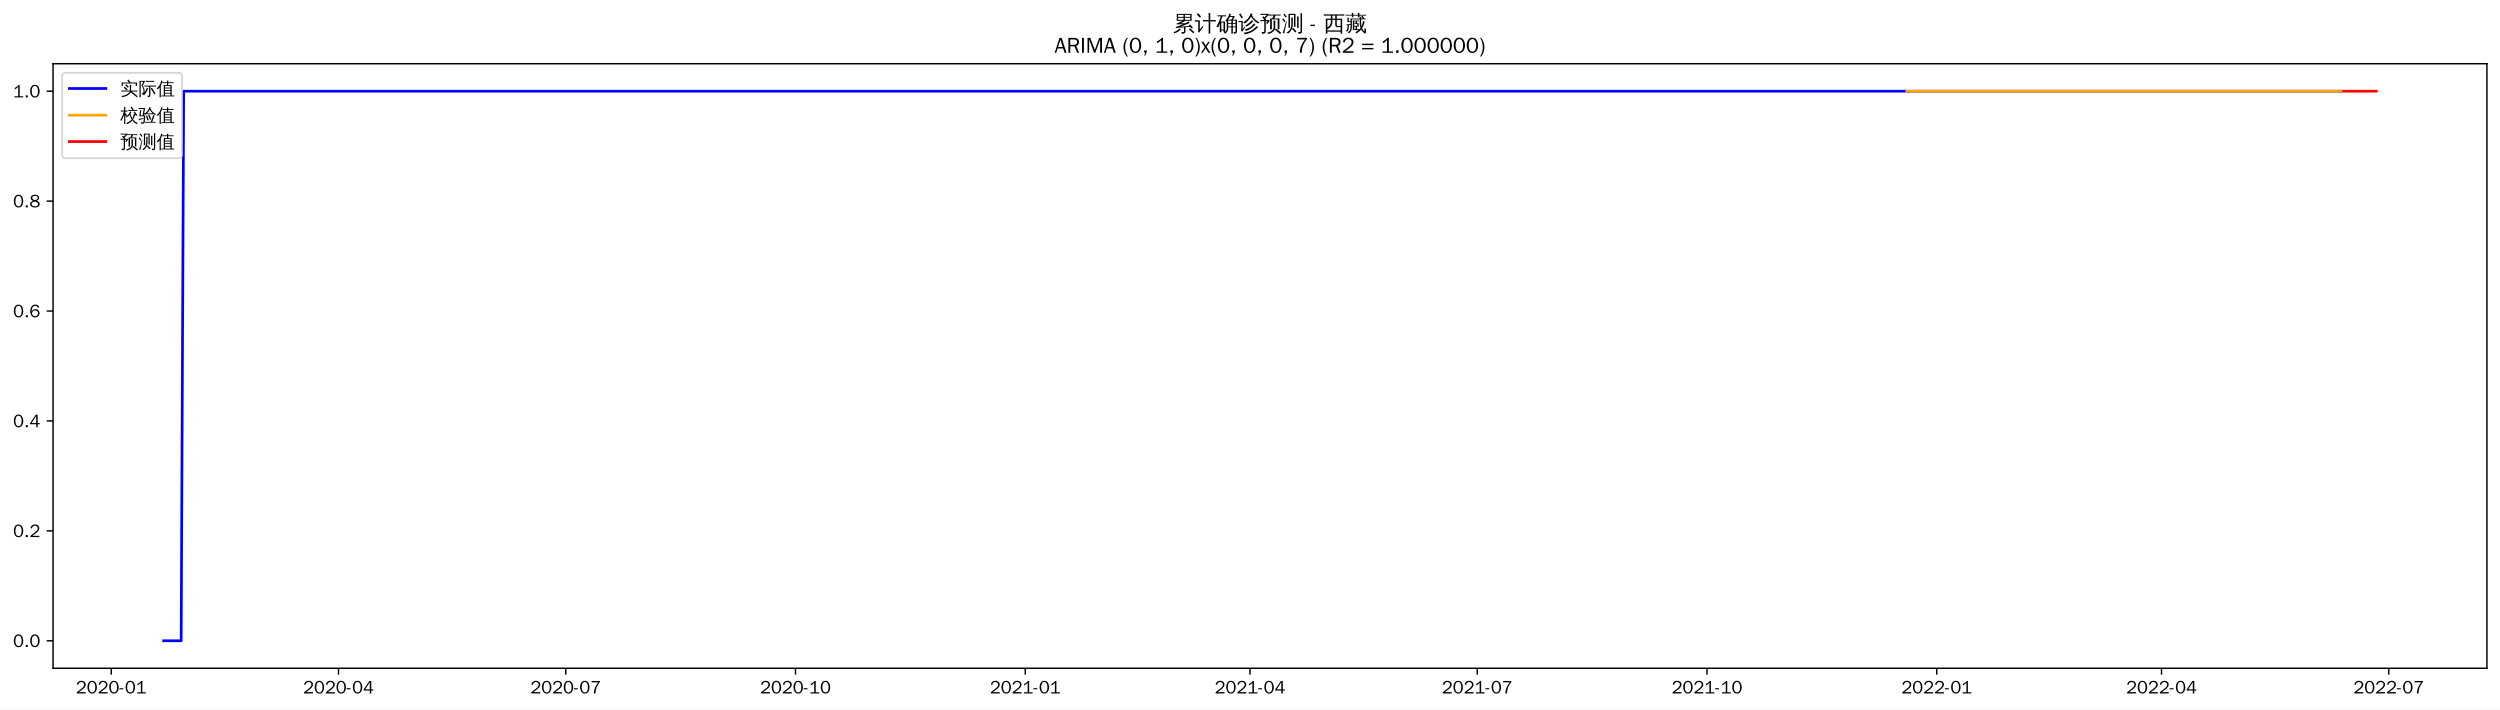
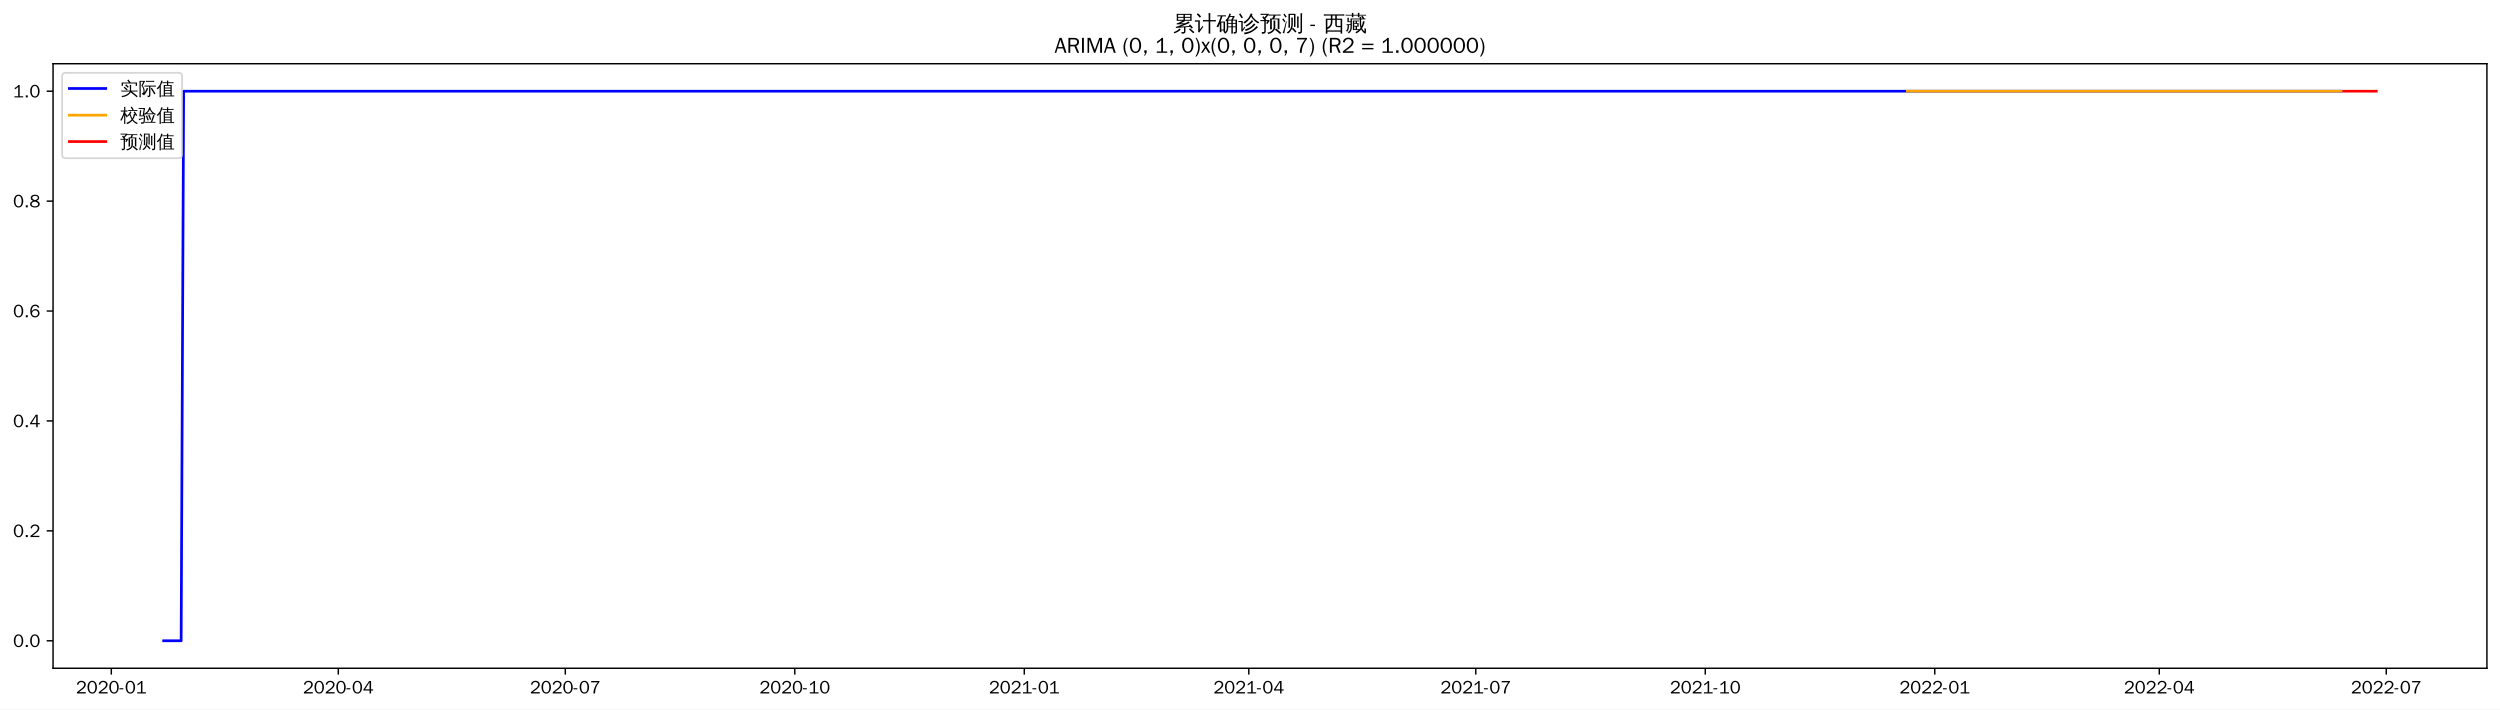
<svg xmlns="http://www.w3.org/2000/svg" xmlns:xlink="http://www.w3.org/1999/xlink" width="1375.592pt" height="390.418pt" viewBox="0 0 1375.592 390.418" version="1.1">
  <defs>
    <style type="text/css">*{stroke-linejoin: round; stroke-linecap: butt}</style>
  </defs>
  <g id="figure_1">
    <g id="patch_1">
      <path d="M 0 390.418  L 1375.592 390.418  L 1375.592 -0  L 0 -0  z " style="fill: #ffffff" />
    </g>
    <g id="axes_1">
      <g id="patch_2">
        <path d="M 29.192 367.701  L 1368.392 367.701  L 1368.392 35.061  L 29.192 35.061  z " style="fill: #ffffff" />
      </g>
      <g id="matplotlib.axis_1">
        <g id="xtick_1">
          <g id="line2d_1">
            <defs>
-               <path id="me0a71a2a8c" d="M 0 0  L 0 3.5  " style="stroke: #000000; stroke-width: 0.8" />
+               <path id="m32fe8f4862" d="M 0 0  L 0 3.5  " style="stroke: #000000; stroke-width: 0.8" />
            </defs>
            <g>
-               <use xlink:href="#me0a71a2a8c" x="61.209" y="367.701" style="stroke: #000000; stroke-width: 0.8" />
+               <use xlink:href="#m32fe8f4862" x="61.241" y="367.701" style="stroke: #000000; stroke-width: 0.8" />
            </g>
          </g>
          <g id="text_1">
-             <g transform="translate(41.71892 381.5573)scale(0.1 -0.1)">
+             <g transform="translate(41.75146 381.5573)scale(0.1 -0.1)">
              <defs>
                <path id="WenQuanYiZenHei-32" d="M 3488 0  L 369 0  L 369 456  L 2150 1850  Q 2931 2463 2931 3144  Q 2931 3619 2488 3863  Q 2231 4013 1931 4013  Q 1425 4013 1113 3619  Q 894 3356 881 3013  L 369 3169  Q 531 3981 1213 4300  Q 1544 4456 1950 4456  Q 2631 4456 3088 4044  L 3225 3888  L 3350 3706  Q 3481 3444 3481 3144  Q 3481 2313 2519 1569  L 1069 456  L 3488 456  L 3488 0  z " transform="scale(0.015625)" />
                <path id="WenQuanYiZenHei-30" d="M 3581 2175  Q 3581 1288 3169 638  Q 2713 -63 1938 -63  Q 1025 -63 563 831  Q 256 1425 256 2188  Q 256 3188 700 3819  Q 1138 4456 1888 4456  Q 2863 4456 3306 3500  Q 3581 2925 3581 2175  z M 3019 2100  Q 3019 3356 2500 3806  L 2350 3919  Q 2144 4031 1888 4031  Q 1100 4031 888 2956  Q 819 2625 819 2225  Q 819 1013 1338 569  Q 1588 356 1938 356  Q 2675 356 2925 1294  Q 3019 1663 3019 2100  z " transform="scale(0.015625)" />
                <path id="WenQuanYiZenHei-2d" d="M 1363 1444  L 0 1444  L 0 1844  L 1363 1844  L 1363 1444  z " transform="scale(0.015625)" />
                <path id="WenQuanYiZenHei-31" d="M 3556 0  L 488 0  L 488 406  L 1800 406  L 1800 3725  Q 1231 3125 588 2788  L 588 3338  Q 1456 3781 1931 4388  L 2331 4388  L 2331 406  L 3556 406  L 3556 0  z " transform="scale(0.015625)" />
              </defs>
              <use xlink:href="#WenQuanYiZenHei-32" />
              <use xlink:href="#WenQuanYiZenHei-30" x="59.961" />
              <use xlink:href="#WenQuanYiZenHei-32" x="119.922" />
              <use xlink:href="#WenQuanYiZenHei-30" x="179.883" />
              <use xlink:href="#WenQuanYiZenHei-2d" x="239.844" />
              <use xlink:href="#WenQuanYiZenHei-30" x="269.824" />
              <use xlink:href="#WenQuanYiZenHei-31" x="329.785" />
            </g>
          </g>
        </g>
        <g id="xtick_2">
          <g id="line2d_2">
            <g>
-               <use xlink:href="#me0a71a2a8c" x="186.252" y="367.701" style="stroke: #000000; stroke-width: 0.8" />
+               <use xlink:href="#m32fe8f4862" x="186.144" y="367.701" style="stroke: #000000; stroke-width: 0.8" />
            </g>
          </g>
          <g id="text_2">
-             <g transform="translate(166.7622 381.5573)scale(0.1 -0.1)">
+             <g transform="translate(166.6538 381.5573)scale(0.1 -0.1)">
              <defs>
                <path id="WenQuanYiZenHei-34" d="M 3631 1025  L 2913 1025  L 2913 0  L 2381 0  L 2381 1025  L 219 1025  L 219 1388  L 2225 4388  L 2913 4388  L 2913 1444  L 3631 1444  L 3631 1025  z M 2381 1444  L 2381 3963  L 788 1444  L 2381 1444  z " transform="scale(0.015625)" />
              </defs>
              <use xlink:href="#WenQuanYiZenHei-32" />
              <use xlink:href="#WenQuanYiZenHei-30" x="59.961" />
              <use xlink:href="#WenQuanYiZenHei-32" x="119.922" />
              <use xlink:href="#WenQuanYiZenHei-30" x="179.883" />
              <use xlink:href="#WenQuanYiZenHei-2d" x="239.844" />
              <use xlink:href="#WenQuanYiZenHei-30" x="269.824" />
              <use xlink:href="#WenQuanYiZenHei-34" x="329.785" />
            </g>
          </g>
        </g>
        <g id="xtick_3">
          <g id="line2d_3">
            <g>
-               <use xlink:href="#me0a71a2a8c" x="311.295" y="367.701" style="stroke: #000000; stroke-width: 0.8" />
+               <use xlink:href="#m32fe8f4862" x="311.046" y="367.701" style="stroke: #000000; stroke-width: 0.8" />
            </g>
          </g>
          <g id="text_3">
-             <g transform="translate(291.8055 381.5573)scale(0.1 -0.1)">
+             <g transform="translate(291.5561 381.5573)scale(0.1 -0.1)">
              <defs>
                <path id="WenQuanYiZenHei-37" d="M 3400 4056  Q 1838 2175 1838 0  L 1275 0  Q 1269 1438 2056 2825  Q 2381 3400 2825 3913  L 444 3913  L 500 4388  L 3400 4388  L 3400 4056  z " transform="scale(0.015625)" />
              </defs>
              <use xlink:href="#WenQuanYiZenHei-32" />
              <use xlink:href="#WenQuanYiZenHei-30" x="59.961" />
              <use xlink:href="#WenQuanYiZenHei-32" x="119.922" />
              <use xlink:href="#WenQuanYiZenHei-30" x="179.883" />
              <use xlink:href="#WenQuanYiZenHei-2d" x="239.844" />
              <use xlink:href="#WenQuanYiZenHei-30" x="269.824" />
              <use xlink:href="#WenQuanYiZenHei-37" x="329.785" />
            </g>
          </g>
        </g>
        <g id="xtick_4">
          <g id="line2d_4">
            <g>
-               <use xlink:href="#me0a71a2a8c" x="437.713" y="367.701" style="stroke: #000000; stroke-width: 0.8" />
+               <use xlink:href="#m32fe8f4862" x="437.321" y="367.701" style="stroke: #000000; stroke-width: 0.8" />
            </g>
          </g>
          <g id="text_4">
-             <g transform="translate(418.2229 381.5573)scale(0.1 -0.1)">
+             <g transform="translate(417.831 381.5573)scale(0.1 -0.1)">
              <use xlink:href="#WenQuanYiZenHei-32" />
              <use xlink:href="#WenQuanYiZenHei-30" x="59.961" />
              <use xlink:href="#WenQuanYiZenHei-32" x="119.922" />
              <use xlink:href="#WenQuanYiZenHei-30" x="179.883" />
              <use xlink:href="#WenQuanYiZenHei-2d" x="239.844" />
              <use xlink:href="#WenQuanYiZenHei-31" x="269.824" />
              <use xlink:href="#WenQuanYiZenHei-30" x="329.785" />
            </g>
          </g>
        </g>
        <g id="xtick_5">
          <g id="line2d_5">
            <g>
-               <use xlink:href="#me0a71a2a8c" x="564.13" y="367.701" style="stroke: #000000; stroke-width: 0.8" />
+               <use xlink:href="#m32fe8f4862" x="563.596" y="367.701" style="stroke: #000000; stroke-width: 0.8" />
            </g>
          </g>
          <g id="text_5">
-             <g transform="translate(544.6403 381.5573)scale(0.1 -0.1)">
+             <g transform="translate(544.1059 381.5573)scale(0.1 -0.1)">
              <use xlink:href="#WenQuanYiZenHei-32" />
              <use xlink:href="#WenQuanYiZenHei-30" x="59.961" />
              <use xlink:href="#WenQuanYiZenHei-32" x="119.922" />
              <use xlink:href="#WenQuanYiZenHei-31" x="179.883" />
              <use xlink:href="#WenQuanYiZenHei-2d" x="239.844" />
              <use xlink:href="#WenQuanYiZenHei-30" x="269.824" />
              <use xlink:href="#WenQuanYiZenHei-31" x="329.785" />
            </g>
          </g>
        </g>
        <g id="xtick_6">
          <g id="line2d_6">
            <g>
-               <use xlink:href="#me0a71a2a8c" x="687.799" y="367.701" style="stroke: #000000; stroke-width: 0.8" />
+               <use xlink:href="#m32fe8f4862" x="687.125" y="367.701" style="stroke: #000000; stroke-width: 0.8" />
            </g>
          </g>
          <g id="text_6">
-             <g transform="translate(668.3095 381.5573)scale(0.1 -0.1)">
+             <g transform="translate(667.6356 381.5573)scale(0.1 -0.1)">
              <use xlink:href="#WenQuanYiZenHei-32" />
              <use xlink:href="#WenQuanYiZenHei-30" x="59.961" />
              <use xlink:href="#WenQuanYiZenHei-32" x="119.922" />
              <use xlink:href="#WenQuanYiZenHei-31" x="179.883" />
              <use xlink:href="#WenQuanYiZenHei-2d" x="239.844" />
              <use xlink:href="#WenQuanYiZenHei-30" x="269.824" />
              <use xlink:href="#WenQuanYiZenHei-34" x="329.785" />
            </g>
          </g>
        </g>
        <g id="xtick_7">
          <g id="line2d_7">
            <g>
-               <use xlink:href="#me0a71a2a8c" x="812.843" y="367.701" style="stroke: #000000; stroke-width: 0.8" />
+               <use xlink:href="#m32fe8f4862" x="812.028" y="367.701" style="stroke: #000000; stroke-width: 0.8" />
            </g>
          </g>
          <g id="text_7">
-             <g transform="translate(793.3528 381.5573)scale(0.1 -0.1)">
+             <g transform="translate(792.538 381.5573)scale(0.1 -0.1)">
              <use xlink:href="#WenQuanYiZenHei-32" />
              <use xlink:href="#WenQuanYiZenHei-30" x="59.961" />
              <use xlink:href="#WenQuanYiZenHei-32" x="119.922" />
              <use xlink:href="#WenQuanYiZenHei-31" x="179.883" />
              <use xlink:href="#WenQuanYiZenHei-2d" x="239.844" />
              <use xlink:href="#WenQuanYiZenHei-30" x="269.824" />
              <use xlink:href="#WenQuanYiZenHei-37" x="329.785" />
            </g>
          </g>
        </g>
        <g id="xtick_8">
          <g id="line2d_8">
            <g>
-               <use xlink:href="#me0a71a2a8c" x="939.26" y="367.701" style="stroke: #000000; stroke-width: 0.8" />
+               <use xlink:href="#m32fe8f4862" x="938.303" y="367.701" style="stroke: #000000; stroke-width: 0.8" />
            </g>
          </g>
          <g id="text_8">
-             <g transform="translate(919.7702 381.5573)scale(0.1 -0.1)">
+             <g transform="translate(918.8128 381.5573)scale(0.1 -0.1)">
              <use xlink:href="#WenQuanYiZenHei-32" />
              <use xlink:href="#WenQuanYiZenHei-30" x="59.961" />
              <use xlink:href="#WenQuanYiZenHei-32" x="119.922" />
              <use xlink:href="#WenQuanYiZenHei-31" x="179.883" />
              <use xlink:href="#WenQuanYiZenHei-2d" x="239.844" />
              <use xlink:href="#WenQuanYiZenHei-31" x="269.824" />
              <use xlink:href="#WenQuanYiZenHei-30" x="329.785" />
            </g>
          </g>
        </g>
        <g id="xtick_9">
          <g id="line2d_9">
            <g>
-               <use xlink:href="#me0a71a2a8c" x="1065.677" y="367.701" style="stroke: #000000; stroke-width: 0.8" />
+               <use xlink:href="#m32fe8f4862" x="1064.578" y="367.701" style="stroke: #000000; stroke-width: 0.8" />
            </g>
          </g>
          <g id="text_9">
-             <g transform="translate(1046.188 381.5573)scale(0.1 -0.1)">
+             <g transform="translate(1045.088 381.5573)scale(0.1 -0.1)">
              <use xlink:href="#WenQuanYiZenHei-32" />
              <use xlink:href="#WenQuanYiZenHei-30" x="59.961" />
              <use xlink:href="#WenQuanYiZenHei-32" x="119.922" />
              <use xlink:href="#WenQuanYiZenHei-32" x="179.883" />
              <use xlink:href="#WenQuanYiZenHei-2d" x="239.844" />
              <use xlink:href="#WenQuanYiZenHei-30" x="269.824" />
              <use xlink:href="#WenQuanYiZenHei-31" x="329.785" />
            </g>
          </g>
        </g>
        <g id="xtick_10">
          <g id="line2d_10">
            <g>
-               <use xlink:href="#me0a71a2a8c" x="1189.347" y="367.701" style="stroke: #000000; stroke-width: 0.8" />
+               <use xlink:href="#m32fe8f4862" x="1188.107" y="367.701" style="stroke: #000000; stroke-width: 0.8" />
            </g>
          </g>
          <g id="text_10">
-             <g transform="translate(1169.857 381.5573)scale(0.1 -0.1)">
+             <g transform="translate(1168.618 381.5573)scale(0.1 -0.1)">
              <use xlink:href="#WenQuanYiZenHei-32" />
              <use xlink:href="#WenQuanYiZenHei-30" x="59.961" />
              <use xlink:href="#WenQuanYiZenHei-32" x="119.922" />
              <use xlink:href="#WenQuanYiZenHei-32" x="179.883" />
              <use xlink:href="#WenQuanYiZenHei-2d" x="239.844" />
              <use xlink:href="#WenQuanYiZenHei-30" x="269.824" />
              <use xlink:href="#WenQuanYiZenHei-34" x="329.785" />
            </g>
          </g>
        </g>
        <g id="xtick_11">
          <g id="line2d_11">
            <g>
-               <use xlink:href="#me0a71a2a8c" x="1314.39" y="367.701" style="stroke: #000000; stroke-width: 0.8" />
+               <use xlink:href="#m32fe8f4862" x="1313.01" y="367.701" style="stroke: #000000; stroke-width: 0.8" />
            </g>
          </g>
          <g id="text_11">
-             <g transform="translate(1294.9 381.5573)scale(0.1 -0.1)">
+             <g transform="translate(1293.52 381.5573)scale(0.1 -0.1)">
              <use xlink:href="#WenQuanYiZenHei-32" />
              <use xlink:href="#WenQuanYiZenHei-30" x="59.961" />
              <use xlink:href="#WenQuanYiZenHei-32" x="119.922" />
              <use xlink:href="#WenQuanYiZenHei-32" x="179.883" />
              <use xlink:href="#WenQuanYiZenHei-2d" x="239.844" />
              <use xlink:href="#WenQuanYiZenHei-30" x="269.824" />
              <use xlink:href="#WenQuanYiZenHei-37" x="329.785" />
            </g>
          </g>
        </g>
      </g>
      <g id="matplotlib.axis_2">
        <g id="ytick_1">
          <g id="line2d_12">
            <defs>
-               <path id="m7088a05366" d="M 0 0  L -3.5 0  " style="stroke: #000000; stroke-width: 0.8" />
+               <path id="m1d3a597c9a" d="M 0 0  L -3.5 0  " style="stroke: #000000; stroke-width: 0.8" />
            </defs>
            <g>
-               <use xlink:href="#m7088a05366" x="29.192" y="352.581" style="stroke: #000000; stroke-width: 0.8" />
+               <use xlink:href="#m1d3a597c9a" x="29.192" y="352.581" style="stroke: #000000; stroke-width: 0.8" />
            </g>
          </g>
          <g id="text_12">
            <g transform="translate(7.2 356.0091)scale(0.1 -0.1)">
              <defs>
                <path id="WenQuanYiZenHei-2e" d="M 1344 0  L 631 0  L 631 725  L 1344 725  L 1344 0  z " transform="scale(0.015625)" />
              </defs>
              <use xlink:href="#WenQuanYiZenHei-30" />
              <use xlink:href="#WenQuanYiZenHei-2e" x="59.961" />
              <use xlink:href="#WenQuanYiZenHei-30" x="89.941" />
            </g>
          </g>
        </g>
        <g id="ytick_2">
          <g id="line2d_13">
            <g>
-               <use xlink:href="#m7088a05366" x="29.192" y="292.101" style="stroke: #000000; stroke-width: 0.8" />
+               <use xlink:href="#m1d3a597c9a" x="29.192" y="292.101" style="stroke: #000000; stroke-width: 0.8" />
            </g>
          </g>
          <g id="text_13">
            <g transform="translate(7.2 295.5291)scale(0.1 -0.1)">
              <use xlink:href="#WenQuanYiZenHei-30" />
              <use xlink:href="#WenQuanYiZenHei-2e" x="59.961" />
              <use xlink:href="#WenQuanYiZenHei-32" x="89.941" />
            </g>
          </g>
        </g>
        <g id="ytick_3">
          <g id="line2d_14">
            <g>
-               <use xlink:href="#m7088a05366" x="29.192" y="231.621" style="stroke: #000000; stroke-width: 0.8" />
+               <use xlink:href="#m1d3a597c9a" x="29.192" y="231.621" style="stroke: #000000; stroke-width: 0.8" />
            </g>
          </g>
          <g id="text_14">
            <g transform="translate(7.2 235.0491)scale(0.1 -0.1)">
              <use xlink:href="#WenQuanYiZenHei-30" />
              <use xlink:href="#WenQuanYiZenHei-2e" x="59.961" />
              <use xlink:href="#WenQuanYiZenHei-34" x="89.941" />
            </g>
          </g>
        </g>
        <g id="ytick_4">
          <g id="line2d_15">
            <g>
-               <use xlink:href="#m7088a05366" x="29.192" y="171.141" style="stroke: #000000; stroke-width: 0.8" />
+               <use xlink:href="#m1d3a597c9a" x="29.192" y="171.141" style="stroke: #000000; stroke-width: 0.8" />
            </g>
          </g>
          <g id="text_15">
            <g transform="translate(7.2 174.5691)scale(0.1 -0.1)">
              <defs>
                <path id="WenQuanYiZenHei-36" d="M 3550 1431  Q 3550 725 3006 288  Q 2581 -63 1994 -63  Q 1013 -63 563 825  Q 288 1363 288 2081  Q 288 3294 856 3938  Q 1319 4456 2075 4456  Q 2969 4456 3363 3756  Q 3431 3631 3481 3481  L 2988 3350  Q 2750 3994 2075 4006  Q 1056 4006 844 2669  Q 794 2356 794 1981  L 806 1981  Q 1006 2506 1544 2744  Q 1819 2869 2119 2869  Q 2788 2869 3213 2375  Q 3550 1975 3550 1431  z M 3038 1406  Q 3038 1906 2656 2213  Q 2381 2431 2038 2431  Q 1525 2431 1181 2044  Q 919 1744 919 1356  Q 919 881 1344 581  Q 1631 375 1981 375  Q 2519 375 2838 781  Q 3038 1050 3038 1406  z " transform="scale(0.015625)" />
              </defs>
              <use xlink:href="#WenQuanYiZenHei-30" />
              <use xlink:href="#WenQuanYiZenHei-2e" x="59.961" />
              <use xlink:href="#WenQuanYiZenHei-36" x="89.941" />
            </g>
          </g>
        </g>
        <g id="ytick_5">
          <g id="line2d_16">
            <g>
-               <use xlink:href="#m7088a05366" x="29.192" y="110.661" style="stroke: #000000; stroke-width: 0.8" />
+               <use xlink:href="#m1d3a597c9a" x="29.192" y="110.661" style="stroke: #000000; stroke-width: 0.8" />
            </g>
          </g>
          <g id="text_16">
            <g transform="translate(7.2 114.0891)scale(0.1 -0.1)">
              <defs>
                <path id="WenQuanYiZenHei-38" d="M 3619 1175  Q 3619 431 2850 100  Q 2444 -63 1944 -63  Q 1231 -63 725 269  Q 225 594 225 1125  Q 225 1881 1269 2281  Q 719 2481 519 2938  Q 444 3119 444 3319  Q 444 4000 1144 4294  Q 1519 4456 1963 4456  Q 2669 4456 3094 4094  Q 3425 3813 3425 3369  Q 3425 2638 2575 2356  Q 3231 2056 3450 1725  Q 3619 1488 3619 1175  z M 2944 3344  Q 2944 3906 2288 4019  Q 2138 4044 1969 4044  Q 1438 4044 1163 3775  Q 1000 3613 1000 3375  Q 1000 2925 1594 2663  Q 1756 2588 1931 2550  Q 2581 2725 2788 2956  Q 2944 3125 2944 3344  z M 3075 1094  Q 3075 1738 1875 2050  Q 1094 1881 850 1463  Q 763 1313 763 1131  Q 763 569 1456 406  Q 1681 344 1944 344  Q 2519 344 2850 619  Q 3075 813 3075 1094  z " transform="scale(0.015625)" />
              </defs>
              <use xlink:href="#WenQuanYiZenHei-30" />
              <use xlink:href="#WenQuanYiZenHei-2e" x="59.961" />
              <use xlink:href="#WenQuanYiZenHei-38" x="89.941" />
            </g>
          </g>
        </g>
        <g id="ytick_6">
          <g id="line2d_17">
            <g>
-               <use xlink:href="#m7088a05366" x="29.192" y="50.181" style="stroke: #000000; stroke-width: 0.8" />
+               <use xlink:href="#m1d3a597c9a" x="29.192" y="50.181" style="stroke: #000000; stroke-width: 0.8" />
            </g>
          </g>
          <g id="text_17">
            <g transform="translate(7.2 53.60912)scale(0.1 -0.1)">
              <use xlink:href="#WenQuanYiZenHei-31" />
              <use xlink:href="#WenQuanYiZenHei-2e" x="59.961" />
              <use xlink:href="#WenQuanYiZenHei-30" x="89.941" />
            </g>
          </g>
        </g>
      </g>
      <g id="line2d_18">
-         <path d="M 90.065 352.581  L 99.684 352.581  L 101.058 50.181  L 1288.282 50.181  L 1288.282 50.181  " clip-path="url(#p8c265fc554)" style="fill: none; stroke: #0000ff; stroke-width: 1.5; stroke-linecap: square" />
+         <path d="M 90.065 352.581  L 99.673 352.581  L 101.045 50.181  L 1288.304 50.181  L 1288.304 50.181  " clip-path="url(#pda65d40d76)" style="fill: none; stroke: #0000ff; stroke-width: 1.5; stroke-linecap: square" />
      </g>
      <g id="line2d_19">
-         <path d="M 1049.188 50.181  L 1288.282 50.181  L 1288.282 50.181  " clip-path="url(#p8c265fc554)" style="fill: none; stroke: #ffa500; stroke-width: 1.5; stroke-linecap: square" />
+         <path d="M 1049.479 50.181  L 1288.304 50.181  L 1288.304 50.181  " clip-path="url(#pda65d40d76)" style="fill: none; stroke: #ffa500; stroke-width: 1.5; stroke-linecap: square" />
      </g>
      <g id="line2d_20">
-         <path d="M 1289.656 50.181  L 1291.03 50.181  L 1292.404 50.181  L 1293.778 50.181  L 1295.153 50.181  L 1296.527 50.181  L 1297.901 50.181  L 1299.275 50.181  L 1300.649 50.181  L 1302.023 50.181  L 1303.397 50.181  L 1304.771 50.181  L 1306.145 50.181  L 1307.519 50.181  " clip-path="url(#p8c265fc554)" style="fill: none; stroke: #ff0000; stroke-width: 1.5; stroke-linecap: square" />
+         <path d="M 1289.676 50.181  L 1291.049 50.181  L 1292.421 50.181  L 1293.794 50.181  L 1295.166 50.181  L 1296.539 50.181  L 1297.912 50.181  L 1299.284 50.181  L 1300.657 50.181  L 1302.029 50.181  L 1303.402 50.181  L 1304.774 50.181  L 1306.147 50.181  L 1307.519 50.181  " clip-path="url(#pda65d40d76)" style="fill: none; stroke: #ff0000; stroke-width: 1.5; stroke-linecap: square" />
      </g>
      <g id="patch_3">
        <path d="M 29.192 367.701  L 29.192 35.061  " style="fill: none; stroke: #000000; stroke-width: 0.8; stroke-linejoin: miter; stroke-linecap: square" />
      </g>
      <g id="patch_4">
        <path d="M 1368.392 367.701  L 1368.392 35.061  " style="fill: none; stroke: #000000; stroke-width: 0.8; stroke-linejoin: miter; stroke-linecap: square" />
      </g>
      <g id="patch_5">
        <path d="M 29.192 367.701  L 1368.392 367.701  " style="fill: none; stroke: #000000; stroke-width: 0.8; stroke-linejoin: miter; stroke-linecap: square" />
      </g>
      <g id="patch_6">
        <path d="M 29.192 35.061  L 1368.392 35.061  " style="fill: none; stroke: #000000; stroke-width: 0.8; stroke-linejoin: miter; stroke-linecap: square" />
      </g>
      <g id="text_18">
        <g transform="translate(645.395 17.04188)scale(0.12 -0.12)">
          <defs>
            <path id="WenQuanYiZenHei-7d2f" d="M 5963 -681  Q 5363 -81 4706 456  L 5000 819  Q 5675 269 6294 -350  L 5963 -681  z M 1944 738  Q 2094 556 2281 413  Q 1575 -356 375 -706  Q 350 -481 200 -319  Q 725 -181 1122 69  Q 1519 319 1944 738  z M 3244 -169  L 3244 1063  L 869 881  L 850 1181  Q 1431 1325 2969 1988  L 1119 1931  L 1113 2231  Q 1350 2263 1862 2497  Q 2375 2731 2800 2988  L 1094 2988  Q 1169 4006 1094 5019  L 5506 5019  Q 5425 4006 5500 2988  L 3431 2988  Q 3475 2931 3525 2875  Q 2856 2494 2281 2256  L 3388 2269  L 3650 2288  Q 4338 2606 4650 2800  Q 4744 2563 4881 2344  Q 4644 2225 3975 1956  L 2269 1281  L 4444 1425  L 4813 1469  L 4681 1588  L 4988 1938  Q 5481 1500 5863 963  L 5481 694  Q 5300 950 5081 1188  L 4463 1163  L 3669 1100  L 3669 -250  Q 3669 -444 3488 -594  Q 3225 -819 2569 -813  Q 2638 -513 2431 -294  Q 2619 -319 2900 -322  Q 3181 -325 3212 -294  Q 3244 -263 3244 -169  z M 3513 4131  L 5081 4131  L 5081 4725  L 3513 4725  L 3513 4131  z M 3088 4131  L 3088 4725  L 1519 4725  L 1519 4131  L 3088 4131  z M 3513 3856  L 3513 3288  L 5081 3288  L 5081 3856  L 3513 3856  z M 3088 3856  L 1519 3856  L 1519 3288  L 3088 3288  L 3088 3856  z " transform="scale(0.015625)" />
            <path id="WenQuanYiZenHei-8ba1" d="M 4569 -769  Q 4313 -738 4056 -769  Q 4081 -294 4081 175  L 4081 2806  L 3213 2806  Q 2813 2806 2413 2788  Q 2438 3000 2413 3219  Q 2813 3200 3213 3200  L 4081 3200  L 4081 4313  Q 4081 4788 4056 5263  Q 4313 5231 4569 5263  Q 4550 4788 4550 4313  L 4550 3200  L 5381 3200  Q 5781 3200 6181 3219  Q 6163 3000 6181 2788  Q 5781 2806 5381 2806  L 4550 2806  L 4550 175  Q 4550 -294 4569 -769  z M 38 2725  Q 63 2931 38 3138  Q 419 3119 800 3119  L 1481 3119  L 1481 425  L 2044 1150  L 2250 1488  L 2525 1188  L 2313 950  L 1294 -488  L 963 -231  Q 1025 -94 1025 63  L 1025 2744  L 800 2744  Q 419 2744 38 2725  z M 1450 3913  Q 1094 4438 600 4831  L 913 5225  Q 1488 4769 1869 4194  L 1450 3913  z " transform="scale(0.015625)" />
            <path id="WenQuanYiZenHei-786e" d="M 4794 -769  Q 4563 -744 4331 -769  Q 4350 -344 4350 81  L 4350 1081  L 3419 1081  L 3419 788  Q 3419 225 3150 -194  Q 2881 -613 2456 -806  Q 2375 -569 2150 -444  Q 2531 -344 2765 -15  Q 3000 313 3000 788  L 2994 2919  L 2888 2813  Q 2769 3000 2563 3081  Q 3044 3494 3309 3969  Q 3575 4444 3763 5119  Q 3981 5044 4213 5013  Q 4144 4700 4025 4400  L 5238 4400  L 5306 4050  Q 5213 4031 5163 3947  Q 5113 3863 4813 3325  L 5994 3325  L 5994 -150  Q 5981 -519 5738 -656  Q 5469 -806 5069 -806  Q 5125 -525 4956 -294  Q 5100 -313 5290 -316  Q 5481 -319 5525 -278  Q 5569 -238 5569 25  L 5569 1081  L 4769 1081  L 4769 81  Q 4769 -344 4794 -769  z M 4769 1344  L 5569 1344  L 5569 2100  L 4769 2100  L 4769 1344  z M 4350 1344  L 4350 2100  L 3413 2100  L 3419 1344  L 4350 1344  z M 4769 2363  L 5569 2363  L 5569 3038  L 4769 3038  L 4769 2363  z M 4350 2363  L 4350 3038  L 3413 3038  L 3413 2363  L 4350 2363  z M 3375 3325  L 4350 3325  L 4344 3331  L 4775 4113  L 3894 4113  Q 3688 3700 3375 3325  z M 481 1069  Q 281 1194 -25 1188  Q 775 2750 1244 4294  L 869 4294  Q 563 4294 250 4275  Q 269 4438 250 4594  Q 563 4581 869 4581  L 2156 4581  Q 2463 4581 2775 4594  Q 2756 4438 2775 4275  Q 2463 4294 2156 4294  L 1744 4294  L 1181 2763  L 2494 2763  L 2494 -338  L 2050 -338  L 2050 156  L 1406 156  Q 1406 -94 1419 -350  Q 1181 -325 938 -350  Q 956 75 956 500  L 956 2181  L 769 1713  Q 631 1388 481 1069  z M 2050 2475  L 1400 2475  L 1400 425  L 2050 425  L 2050 2475  z " transform="scale(0.015625)" />
            <path id="WenQuanYiZenHei-8bca" d="M 5369 1456  Q 5556 1256 5775 1100  Q 5038 344 4081 -225  Q 3106 -819 1788 -1006  Q 1788 -725 1631 -500  Q 3363 -306 4406 519  Q 4919 956 5369 1456  z M 4594 2219  Q 4781 2031 5013 1881  Q 3625 394 2150 -25  Q 2113 250 1913 444  Q 2475 594 3015 850  Q 3556 1106 3919 1463  Q 4275 1819 4594 2219  z M 3969 3188  Q 4150 3013 4356 2881  Q 3625 1913 2306 1275  Q 2244 1500 2056 1644  Q 2619 1900 3053 2256  Q 3488 2613 3969 3188  z M 5813 2194  Q 4525 2913 3731 4188  Q 2919 2844 1813 2163  Q 1700 2413 1456 2550  Q 1950 2844 2400 3231  Q 2850 3619 3113 4063  Q 3413 4581 3644 5163  Q 3881 5038 4144 4963  Q 4056 4775 3963 4594  Q 4325 3919 4844 3441  Q 5363 2963 6175 2538  Q 5931 2431 5813 2194  z M 31 2613  Q 50 2775 31 2938  Q 325 2925 619 2925  L 1275 2925  L 1275 506  L 1675 1006  L 1831 1250  L 2038 1013  L 1881 838  L 1100 -256  L 825 -25  Q 869 81 869 200  L 869 2625  L 31 2613  z M 950 3713  Q 606 4325 200 4881  L 556 5163  Q 981 4588 1338 3944  L 950 3713  z " transform="scale(0.015625)" />
            <path id="WenQuanYiZenHei-9884" d="M 1206 19  L 1206 2888  L 669 2888  Q 356 2888 50 2869  Q 63 3044 50 3213  Q 363 3194 669 3194  L 1250 3194  Q 950 3631 606 4031  L 963 4338  L 1263 3975  L 1913 4719  L 731 4719  Q 419 4719 106 4706  Q 125 4875 106 5044  Q 419 5031 731 5031  L 2481 5031  L 2544 4663  Q 2394 4613 2256 4466  Q 2119 4319 1525 3631  Q 1656 3444 1788 3250  L 1700 3194  L 2700 3194  L 2763 2825  Q 2656 2819 2613 2763  L 2100 2038  L 1750 2288  L 2175 2888  L 1638 2888  L 1638 -150  Q 1638 -525 1363 -669  Q 1075 -819 525 -813  Q 594 -513 388 -294  Q 575 -313 837 -316  Q 1100 -319 1153 -272  Q 1206 -225 1206 19  z M 5813 -888  Q 5100 -225 4306 375  L 4669 719  Q 5481 106 6219 -575  L 5813 -888  z M 2375 -906  Q 2294 -631 2025 -506  Q 2769 -431 3353 19  Q 3938 469 3938 1069  L 3938 2200  Q 3938 2625 3913 3050  Q 4188 3025 4456 3050  Q 4431 2625 4431 2200  L 4431 1069  Q 4431 681 4225 319  Q 3644 -606 2375 -906  z M 3444 488  Q 3169 513 2894 488  Q 2919 913 2919 1338  L 2919 3675  Q 3219 3675 3525 3675  Q 3750 4013 3931 4525  L 3238 4525  Q 2888 4525 2538 4513  Q 2556 4669 2538 4831  Q 2888 4813 3238 4813  L 5313 4813  Q 5663 4813 6006 4831  Q 5988 4669 6006 4513  Q 5663 4525 5313 4525  L 4481 4525  Q 4388 4088 4088 3675  L 5644 3675  L 5644 513  L 5144 513  L 5144 3388  L 3894 3388  L 3875 3363  Q 3863 3375 3844 3388  Q 3631 3388 3413 3388  L 3419 1338  Q 3419 913 3444 488  z " transform="scale(0.015625)" />
            <path id="WenQuanYiZenHei-6d4b" d="M 5450 138  L 5450 4306  Q 5450 4750 5425 5188  Q 5663 5163 5906 5188  Q 5881 4750 5881 4306  L 5881 -38  Q 5888 -569 5519 -719  Q 5194 -831 4825 -813  Q 4894 -519 4694 -281  Q 4869 -306 5094 -309  Q 5319 -313 5384 -256  Q 5450 -200 5450 138  z M 4900 938  Q 4663 963 4419 938  Q 4444 1375 4444 1819  L 4444 3381  Q 4444 3819 4419 4263  Q 4663 4238 4900 4263  Q 4875 3819 4875 3381  L 4875 1819  Q 4875 1375 4900 938  z M 2750 2025  L 2750 3038  Q 2750 3481 2725 3919  Q 2963 3894 3206 3919  Q 3181 3481 3181 3038  L 3181 2025  Q 3181 1263 2919 625  L 3231 956  Q 3781 431 4256 -150  L 3888 -456  Q 3431 106 2906 600  Q 2531 -288 1738 -769  Q 1606 -519 1338 -450  Q 1988 -156 2369 478  Q 2750 1113 2750 2025  z M 2363 969  Q 2119 994 1881 969  Q 1906 1406 1906 1850  L 1906 5038  L 3956 5031  L 3956 1200  L 3525 1200  L 3525 4713  L 2338 4713  L 2338 1850  Q 2338 1406 2363 969  z M 663 -738  Q 481 -588 206 -575  Q 400 -69 606 581  Q 813 1231 1200 2838  L 1381 2706  L 875 338  L 663 -738  z M 1006 2856  L 731 2550  L 75 3400  L 350 3713  L 1006 2856  z M 1088 3913  Q 781 4388 425 4800  L 694 5125  Q 1069 4688 1388 4188  L 1088 3913  z " transform="scale(0.015625)" />
            <path id="WenQuanYiZenHei-20" transform="scale(0.015625)" />
            <path id="WenQuanYiZenHei-897f" d="M 700 3606  L 2188 3606  L 2188 4513  L 844 4513  Q 481 4513 113 4494  Q 138 4694 113 4888  Q 481 4869 844 4869  L 5406 4869  Q 5769 4869 6138 4888  Q 6113 4694 6138 4494  Q 5769 4513 5406 4513  L 3925 4513  L 3925 3606  L 5506 3606  L 5506 -763  L 5050 -763  L 5050 -200  L 1169 -200  Q 1175 -488 1188 -775  Q 938 -750 694 -775  Q 713 -319 713 144  L 700 3606  z M 3475 3250  L 2638 3250  L 2638 2663  Q 2638 1950 2234 1378  Q 1831 806 1188 556  Q 1175 594 1163 631  L 1163 163  L 5050 163  L 5050 1119  L 4144 1119  Q 3869 1119 3672 1312  Q 3475 1506 3475 1781  L 3475 3250  z M 3925 3250  L 3925 1781  Q 3925 1656 3987 1565  Q 4050 1475 4150 1475  L 5050 1475  L 5050 3250  L 3925 3250  z M 2188 3250  L 1156 3250  L 1163 1063  Q 1625 1269 1906 1700  Q 2188 2131 2188 2663  L 2188 3250  z M 3475 3606  L 3475 4513  L 2638 4513  L 2638 3606  L 3475 3606  z " transform="scale(0.015625)" />
            <path id="WenQuanYiZenHei-85cf" d="M 4781 1294  Q 5088 2000 5213 2869  Q 5450 2819 5694 2819  Q 5531 1719 4938 800  Q 5181 213 5663 -169  Q 5663 331 5638 825  Q 5831 681 6075 688  Q 6125 69 6056 -544  Q 6044 -700 5900 -750  Q 5819 -775 5744 -731  Q 5056 -300 4675 438  Q 4075 -319 3250 -725  Q 3169 -488 2969 -344  Q 3488 -100 3931 263  L 2244 263  L 2238 3063  L 2638 3063  L 2638 3050  Q 2638 3050 3588 3050  Q 3819 3050 4050 3063  Q 4038 2938 4050 2813  L 3456 2825  L 3456 2306  L 3938 2306  L 3938 1288  Q 3694 1288 3456 1288  L 3456 519  L 4200 519  L 4200 513  Q 4363 675 4494 844  Q 4269 1488 4269 2269  L 4269 3400  L 1956 3400  L 1950 1094  Q 1938 169 1469 -338  Q 1288 -550 1038 -694  Q 938 -475 713 -381  Q 1531 -50 1556 1094  L 1556 1725  L 1088 1725  L 1088 1250  Q 1088 350 569 -219  Q 419 -38 181 6  Q 694 406 694 1250  L 694 1725  Q 550 1719 406 1713  Q 425 1856 406 1994  Q 663 1981 919 1981  L 1556 1981  L 1556 2600  L 650 2600  L 650 3050  Q 650 3450 631 3856  Q 850 3831 1069 3856  Q 1044 3450 1044 3050  L 1044 2856  L 1556 2856  L 1556 3656  L 4263 3656  L 4256 4156  Q 4475 4131 4694 4156  L 4681 3656  L 5144 3656  L 4706 4206  L 5050 4475  L 5594 3781  L 5431 3656  L 5950 3669  Q 5938 3525 5950 3388  Q 5694 3400 5438 3400  L 4681 3400  L 4663 2275  Q 4675 1769 4781 1294  z M 3056 1288  L 2644 1288  L 2644 519  L 3056 519  L 3056 1288  z M 3544 2081  L 2638 2081  L 2644 1519  L 3544 1519  L 3544 2081  z M 3056 2306  L 3056 2825  L 2638 2825  Q 2638 2569 2638 2306  L 3056 2306  z M 4175 4044  Q 3938 4063 3706 4044  Q 3725 4288 3725 4519  L 2381 4519  Q 2388 4281 2400 4044  Q 2169 4063 1938 4044  Q 1950 4288 1956 4519  L 719 4519  Q 419 4519 119 4506  Q 131 4638 119 4763  Q 419 4750 719 4750  L 1956 4750  Q 1950 5025 1938 5294  Q 2169 5275 2400 5294  Q 2381 5019 2381 4750  L 3725 4750  Q 3725 5031 3706 5306  Q 3938 5288 4175 5306  Q 4156 5025 4150 4750  L 5531 4750  Q 5831 4750 6131 4763  Q 6119 4638 6131 4506  Q 5831 4519 5531 4519  L 4156 4519  Q 4156 4281 4175 4044  z " transform="scale(0.015625)" />
          </defs>
          <use xlink:href="#WenQuanYiZenHei-7d2f" />
          <use xlink:href="#WenQuanYiZenHei-8ba1" x="100" />
          <use xlink:href="#WenQuanYiZenHei-786e" x="200" />
          <use xlink:href="#WenQuanYiZenHei-8bca" x="300" />
          <use xlink:href="#WenQuanYiZenHei-9884" x="400" />
          <use xlink:href="#WenQuanYiZenHei-6d4b" x="500" />
          <use xlink:href="#WenQuanYiZenHei-20" x="600" />
          <use xlink:href="#WenQuanYiZenHei-2d" x="629.98" />
          <use xlink:href="#WenQuanYiZenHei-20" x="659.961" />
          <use xlink:href="#WenQuanYiZenHei-897f" x="689.941" />
          <use xlink:href="#WenQuanYiZenHei-85cf" x="789.941" />
        </g>
        <g transform="translate(580.1844 29.061)scale(0.12 -0.12)">
          <defs>
            <path id="WenQuanYiZenHei-41" d="M 3550 0  L 2988 0  L 2550 1281  L 919 1281  L 531 0  L 69 0  L 1494 4388  L 2125 4388  L 3550 0  z M 2425 1694  L 1756 3800  L 1075 1694  L 2425 1694  z " transform="scale(0.015625)" />
            <path id="WenQuanYiZenHei-52" d="M 3675 0  L 3100 0  L 2288 1900  L 1069 1900  L 1069 0  L 519 0  L 519 4388  L 2163 4388  Q 3006 4388 3400 3900  Q 3581 3663 3625 3325  Q 3631 3250 3631 3163  Q 3631 2594 3219 2244  Q 3038 2100 2813 2038  L 3675 0  z M 3081 3169  Q 3081 3825 2356 3906  Q 2263 3919 2163 3919  L 1069 3919  L 1069 2350  L 2100 2350  Q 2906 2350 3044 2919  Q 3081 3031 3081 3169  z " transform="scale(0.015625)" />
            <path id="WenQuanYiZenHei-49" d="M 1100 0  L 550 0  L 550 4388  L 1100 4388  L 1100 0  z " transform="scale(0.015625)" />
            <path id="WenQuanYiZenHei-4d" d="M 4756 0  L 4206 0  L 4206 3831  L 4181 3831  L 2788 0  L 2419 0  L 1000 3831  L 975 3831  L 975 0  L 513 0  L 513 4388  L 1331 4388  L 2656 875  L 3950 4388  L 4756 4388  L 4756 0  z " transform="scale(0.015625)" />
            <path id="WenQuanYiZenHei-28" d="M 1606 -1094  L 1275 -1094  Q 475 -100 338 1231  Q 319 1438 319 1656  Q 319 3031 1156 4244  Q 1213 4313 1269 4388  L 1600 4388  Q 806 3169 794 1681  Q 794 188 1606 -1094  z " transform="scale(0.015625)" />
            <path id="WenQuanYiZenHei-2c" d="M 1363 75  L 881 -825  L 606 -825  L 994 0  L 656 0  L 656 738  L 1363 738  L 1363 75  z " transform="scale(0.015625)" />
            <path id="WenQuanYiZenHei-29" d="M 1600 1656  Q 1600 306 869 -788  Q 769 -950 644 -1094  L 313 -1094  Q 1125 188 1125 1681  Q 1125 3169 338 4363  Q 325 4375 319 4388  L 650 4388  Q 1525 3231 1594 1863  Q 1600 1763 1600 1656  z " transform="scale(0.015625)" />
            <path id="WenQuanYiZenHei-78" d="M 2806 0  L 2213 0  L 1394 1319  L 544 0  L 50 0  L 1144 1681  L 163 3250  L 744 3250  L 1431 2138  L 2144 3250  L 2631 3250  L 1681 1794  L 2806 0  z " transform="scale(0.015625)" />
            <path id="WenQuanYiZenHei-3d" d="M 3569 2256  L 263 2256  L 263 2675  L 3569 2675  L 3569 2256  z M 3569 1019  L 263 1019  L 263 1431  L 3569 1431  L 3569 1019  z " transform="scale(0.015625)" />
          </defs>
          <use xlink:href="#WenQuanYiZenHei-41" />
          <use xlink:href="#WenQuanYiZenHei-52" x="55.957" />
          <use xlink:href="#WenQuanYiZenHei-49" x="117.871" />
          <use xlink:href="#WenQuanYiZenHei-4d" x="143.848" />
          <use xlink:href="#WenQuanYiZenHei-41" x="225.781" />
          <use xlink:href="#WenQuanYiZenHei-20" x="281.738" />
          <use xlink:href="#WenQuanYiZenHei-28" x="311.719" />
          <use xlink:href="#WenQuanYiZenHei-30" x="341.699" />
          <use xlink:href="#WenQuanYiZenHei-2c" x="401.66" />
          <use xlink:href="#WenQuanYiZenHei-20" x="431.641" />
          <use xlink:href="#WenQuanYiZenHei-31" x="461.621" />
          <use xlink:href="#WenQuanYiZenHei-2c" x="521.582" />
          <use xlink:href="#WenQuanYiZenHei-20" x="551.562" />
          <use xlink:href="#WenQuanYiZenHei-30" x="581.543" />
          <use xlink:href="#WenQuanYiZenHei-29" x="641.504" />
          <use xlink:href="#WenQuanYiZenHei-78" x="671.484" />
          <use xlink:href="#WenQuanYiZenHei-28" x="715.43" />
          <use xlink:href="#WenQuanYiZenHei-30" x="745.41" />
          <use xlink:href="#WenQuanYiZenHei-2c" x="805.371" />
          <use xlink:href="#WenQuanYiZenHei-20" x="835.352" />
          <use xlink:href="#WenQuanYiZenHei-30" x="865.332" />
          <use xlink:href="#WenQuanYiZenHei-2c" x="925.293" />
          <use xlink:href="#WenQuanYiZenHei-20" x="955.273" />
          <use xlink:href="#WenQuanYiZenHei-30" x="985.254" />
          <use xlink:href="#WenQuanYiZenHei-2c" x="1045.215" />
          <use xlink:href="#WenQuanYiZenHei-20" x="1075.195" />
          <use xlink:href="#WenQuanYiZenHei-37" x="1105.176" />
          <use xlink:href="#WenQuanYiZenHei-29" x="1165.137" />
          <use xlink:href="#WenQuanYiZenHei-20" x="1195.117" />
          <use xlink:href="#WenQuanYiZenHei-28" x="1225.098" />
          <use xlink:href="#WenQuanYiZenHei-52" x="1255.078" />
          <use xlink:href="#WenQuanYiZenHei-32" x="1316.992" />
          <use xlink:href="#WenQuanYiZenHei-20" x="1376.953" />
          <use xlink:href="#WenQuanYiZenHei-3d" x="1406.934" />
          <use xlink:href="#WenQuanYiZenHei-20" x="1466.895" />
          <use xlink:href="#WenQuanYiZenHei-31" x="1496.875" />
          <use xlink:href="#WenQuanYiZenHei-2e" x="1556.836" />
          <use xlink:href="#WenQuanYiZenHei-30" x="1586.816" />
          <use xlink:href="#WenQuanYiZenHei-30" x="1646.777" />
          <use xlink:href="#WenQuanYiZenHei-30" x="1706.738" />
          <use xlink:href="#WenQuanYiZenHei-30" x="1766.699" />
          <use xlink:href="#WenQuanYiZenHei-30" x="1826.66" />
          <use xlink:href="#WenQuanYiZenHei-30" x="1886.621" />
          <use xlink:href="#WenQuanYiZenHei-29" x="1946.582" />
        </g>
      </g>
      <g id="legend_1">
        <g id="patch_7">
          <path d="M 36.192 87.056  L 98.192 87.056  Q 100.192 87.056 100.192 85.056  L 100.192 42.061  Q 100.192 40.061 98.192 40.061  L 36.192 40.061  Q 34.192 40.061 34.192 42.061  L 34.192 85.056  Q 34.192 87.056 36.192 87.056  z " style="fill: #ffffff; opacity: 0.8; stroke: #cccccc; stroke-linejoin: miter" />
        </g>
        <g id="line2d_21">
          <path d="M 38.192 48.695  L 48.192 48.695  L 58.192 48.695  " style="fill: none; stroke: #0000ff; stroke-width: 1.5; stroke-linecap: square" />
        </g>
        <g id="text_19">
          <g transform="translate(66.19219 52.19537)scale(0.1 -0.1)">
            <defs>
              <path id="WenQuanYiZenHei-5b9e" d="M 1025 1175  Q 694 1175 356 1163  Q 375 1344 356 1525  Q 694 1506 1025 1506  L 3363 1506  L 3363 2625  Q 3363 3075 3338 3519  Q 3581 3494 3825 3519  Q 3800 3075 3800 2625  L 3800 1506  L 5406 1506  Q 5744 1506 6075 1525  Q 6056 1344 6075 1163  Q 5744 1175 5406 1175  L 4038 1175  L 4981 456  L 6131 -488  L 5819 -856  L 4681 75  L 3638 875  Q 3313 231 2475 -231  Q 1638 -694 700 -825  Q 638 -519 344 -400  Q 1450 -319 2406 244  Q 3113 656 3300 1175  L 1025 1175  z M 2263 1581  Q 1763 2081 1200 2513  L 1494 2894  Q 2081 2444 2600 1919  L 2263 1581  z M 2638 2500  Q 2219 2963 1731 3363  L 2044 3738  Q 2556 3313 3000 2819  L 2638 2500  z M 919 3156  L 481 3156  L 481 4344  L 3069 4344  Q 2794 4731 2469 5081  L 2825 5413  Q 3256 4944 3613 4413  L 3513 4344  L 5869 4344  L 5869 3156  L 5425 3156  L 5425 4013  L 919 4013  L 919 3156  z " transform="scale(0.015625)" />
              <path id="WenQuanYiZenHei-9645" d="M 6000 431  L 5569 194  L 4963 1219  L 4313 2219  L 4719 2494  L 5375 1481  L 6000 431  z M 2956 2450  Q 3181 2344 3419 2294  Q 3006 1038 1944 -188  Q 1794 -6 1569 56  Q 2069 600 2372 1156  Q 2675 1713 2956 2450  z M 3750 25  L 3750 2913  L 2819 2913  Q 2475 2913 2125 2894  Q 2144 3081 2125 3269  Q 2475 3256 2819 3256  L 5469 3256  Q 5819 3256 6163 3269  Q 6144 3081 6163 2894  Q 5813 2913 5469 2913  L 4194 2913  L 4194 -144  Q 4194 -725 3456 -813  L 3263 -825  Q 3325 -506 3125 -250  Q 3250 -281 3394 -306  Q 3663 -313 3706 -272  Q 3750 -231 3750 25  z M 5544 4950  Q 5525 4756 5544 4569  Q 5194 4588 4844 4588  L 3325 4588  Q 2975 4588 2625 4569  Q 2644 4756 2625 4950  Q 2975 4931 3325 4931  L 4844 4931  Q 5194 4931 5544 4950  z M 819 -850  Q 581 -825 344 -850  Q 369 -419 369 19  L 363 4938  L 2256 4938  L 2256 4625  Q 2150 4513 2075 4375  L 1481 3238  Q 2181 2319 2181 1156  Q 2144 400 1569 163  L 1406 88  Q 1288 300 1138 481  Q 1294 538 1450 606  Q 1763 744 1794 1156  Q 1794 1744 1600 2300  Q 1406 2856 1038 3313  L 1725 4625  L 788 4625  L 794 19  Q 794 -419 819 -850  z " transform="scale(0.015625)" />
              <path id="WenQuanYiZenHei-503c" d="M 6175 -219  Q 6156 -388 6175 -556  Q 5863 -544 5550 -544  L 2313 -544  Q 2000 -544 1688 -556  Q 1706 -388 1688 -219  L 2506 -231  L 2506 3469  L 3644 3469  L 3644 4119  L 2638 4119  Q 2325 4119 2013 4100  Q 2031 4269 2013 4438  Q 2325 4425 2638 4425  L 3638 4425  Q 3638 4719 3619 5013  Q 3856 4988 4094 5013  Q 4075 4719 4075 4425  L 5344 4425  Q 5650 4425 5963 4438  Q 5950 4269 5963 4100  Q 5656 4119 5344 4119  L 4069 4119  L 4069 3469  L 5300 3469  L 5300 -231  L 5550 -231  Q 5863 -231 6175 -219  z M 4869 2556  L 4869 3156  L 2931 3156  Q 2931 2850 2931 2556  L 4869 2556  z M 4869 1669  L 4869 2250  L 2931 2250  L 2931 1669  L 4869 1669  z M 4869 731  L 4869 1363  L 2931 1363  L 2931 731  L 4869 731  z M 4869 -231  L 4869 425  L 2931 425  L 2931 -231  L 4869 -231  z M 2106 4925  Q 1856 4075 1463 3338  L 1463 31  Q 1463 -413 1481 -850  Q 1256 -825 1031 -850  Q 1050 -413 1050 31  L 1050 2681  Q 750 2269 375 1931  Q 238 2156 0 2256  Q 331 2544 619 2875  Q 1094 3425 1300 3950  Q 1494 4469 1625 5050  Q 1850 4963 2106 4925  z " transform="scale(0.015625)" />
            </defs>
            <use xlink:href="#WenQuanYiZenHei-5b9e" />
            <use xlink:href="#WenQuanYiZenHei-9645" x="100" />
            <use xlink:href="#WenQuanYiZenHei-503c" x="200" />
          </g>
        </g>
        <g id="line2d_22">
          <path d="M 38.192 63.373  L 48.192 63.373  L 58.192 63.373  " style="fill: none; stroke: #ffa500; stroke-width: 1.5; stroke-linecap: square" />
        </g>
        <g id="text_20">
          <g transform="translate(66.19219 66.8735)scale(0.1 -0.1)">
            <defs>
              <path id="WenQuanYiZenHei-6821" d="M 5256 2463  Q 5025 1475 4494 706  Q 5125 -94 6175 -544  Q 5950 -663 5850 -900  Q 4906 -494 4250 381  Q 3931 0 3475 -350  Q 3019 -700 2388 -919  Q 2338 -656 2138 -475  Q 3306 -69 4006 738  Q 3563 1444 3300 2331  Q 3050 2050 2706 1800  Q 2606 2000 2406 2106  Q 2900 2444 3181 2938  Q 3350 3225 3488 3538  Q 3700 3431 3925 3369  Q 3763 2894 3425 2475  L 3650 2531  Q 3888 1675 4244 1075  Q 4469 1444 4603 1937  Q 4738 2431 4775 2688  Q 4963 2644 5150 2625  Q 4919 2969 4663 3294  L 5038 3588  Q 5544 2925 5975 2213  L 5569 1969  L 5256 2463  z M 6006 4050  Q 5988 3881 6006 3713  Q 5694 3725 5381 3725  L 3413 3725  Q 3100 3725 2788 3713  Q 2806 3881 2788 4050  Q 3100 4031 3413 4031  L 4325 4031  Q 4019 4525 3644 4969  L 4000 5275  Q 4413 4788 4750 4244  L 4406 4031  L 5381 4031  Q 5694 4031 6006 4050  z M 406 263  Q 238 431 -25 469  Q 194 825 466 1337  Q 738 1850 925 2406  Q 1113 2963 1256 3519  L 825 3519  Q 506 3519 188 3500  Q 206 3700 188 3900  Q 506 3881 825 3881  L 1363 3881  L 1363 4263  Q 1363 4719 1338 5175  Q 1556 5150 1775 5175  Q 1756 4719 1756 4263  L 1756 3881  L 2525 3900  Q 2506 3700 2525 3500  L 1756 3519  L 1756 2738  L 1931 2881  Q 2306 2300 2613 1650  L 2231 1413  Q 2081 1725 1919 2019  L 1756 2300  L 1756 69  Q 1756 -388 1775 -850  Q 1556 -825 1338 -850  Q 1363 -388 1363 69  L 1363 2438  Q 925 1144 406 263  z " transform="scale(0.015625)" />
              <path id="WenQuanYiZenHei-9a8c" d="M 5981 -106  Q 5963 -275 5981 -444  Q 5669 -431 5356 -431  L 2969 -431  Q 2656 -431 2350 -444  Q 2363 -275 2350 -106  Q 2656 -125 2969 -125  L 4369 -125  Q 4600 431 4881 1288  L 5206 2300  Q 5425 2206 5663 2163  Q 5375 1188 4831 -125  L 5356 -125  Q 5669 -125 5981 -106  z M 4063 594  Q 3788 1425 3425 2219  L 3856 2419  Q 4225 1600 4513 744  L 4063 594  z M 3163 363  Q 2931 1200 2613 2006  L 3056 2175  Q 3381 1350 3619 488  L 3163 363  z M 4581 2550  L 3513 2550  Q 3200 2550 2888 2538  Q 2900 2663 2894 2769  Q 2569 2488 2206 2300  Q 2113 2550 1894 2700  Q 2488 2975 2975 3463  Q 3269 3756 3394 4006  Q 3644 4513 3794 5063  Q 4038 4975 4294 4931  Q 4250 4806 4206 4681  Q 4475 3888 5025 3388  Q 5519 2938 6169 2650  Q 5938 2538 5838 2300  Q 5513 2456 5200 2700  Q 5200 2619 5206 2538  Q 4894 2550 4581 2550  z M 3513 2863  L 4994 2869  Q 4344 3438 3988 4194  Q 3594 3406 3013 2869  Q 3263 2863 3513 2863  z M 206 444  Q 188 756 44 963  Q 319 956 650 1003  Q 981 1050 1731 1281  L 1738 1006  Q 800 719 206 444  z M 525 4000  Q 744 3950 994 3944  Q 925 3519 875 3081  L 763 2144  L 1475 2144  L 1831 4444  L 663 4444  Q 350 4444 38 4431  Q 56 4600 38 4769  Q 350 4756 663 4756  L 2313 4756  L 1913 2144  L 2375 2144  L 2200 -200  Q 2188 -425 1988 -588  Q 1694 -800 1181 -788  L 944 -788  Q 1000 -450 788 -269  Q 1013 -294 1334 -287  Q 1656 -281 1715 -243  Q 1775 -206 1781 -50  L 1925 1831  L 294 1831  L 444 3131  Q 500 3569 525 4000  z " transform="scale(0.015625)" />
            </defs>
            <use xlink:href="#WenQuanYiZenHei-6821" />
            <use xlink:href="#WenQuanYiZenHei-9a8c" x="100" />
            <use xlink:href="#WenQuanYiZenHei-503c" x="200" />
          </g>
        </g>
        <g id="line2d_23">
          <path d="M 38.192 77.895  L 48.192 77.895  L 58.192 77.895  " style="fill: none; stroke: #ff0000; stroke-width: 1.5; stroke-linecap: square" />
        </g>
        <g id="text_21">
          <g transform="translate(66.19219 81.39538)scale(0.1 -0.1)">
            <use xlink:href="#WenQuanYiZenHei-9884" />
            <use xlink:href="#WenQuanYiZenHei-6d4b" x="100" />
            <use xlink:href="#WenQuanYiZenHei-503c" x="200" />
          </g>
        </g>
      </g>
    </g>
  </g>
  <defs>
-     <clipPath id="p8c265fc554">
+     <clipPath id="pda65d40d76">
      <rect x="29.192" y="35.061" width="1339.2" height="332.64" />
    </clipPath>
  </defs>
</svg>
